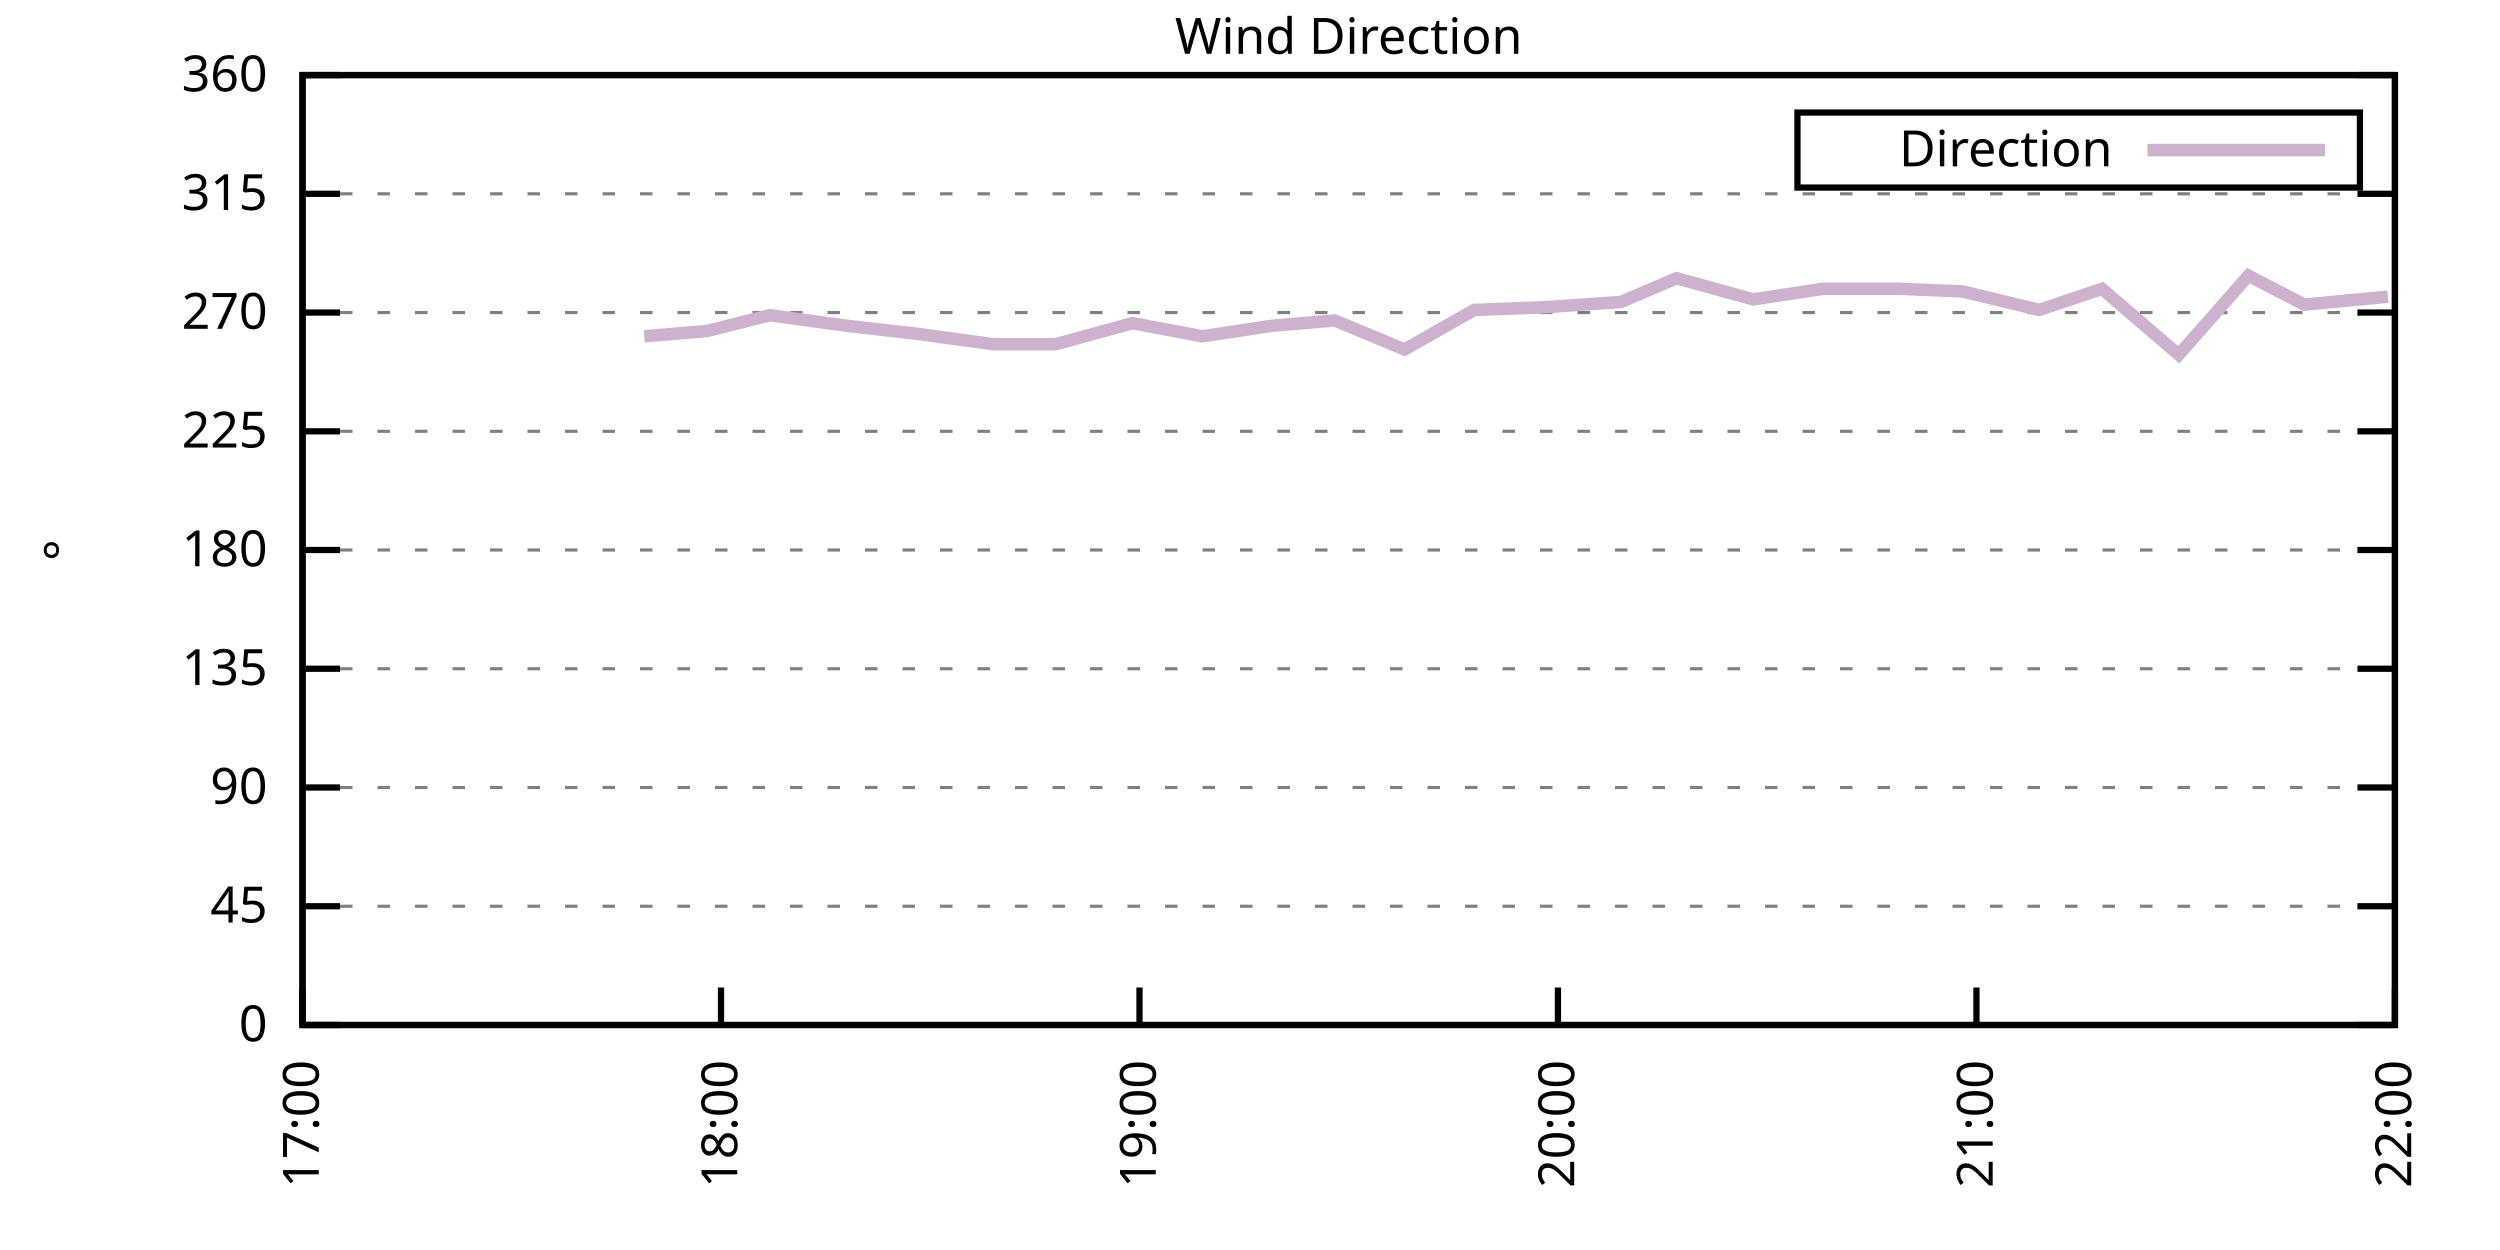
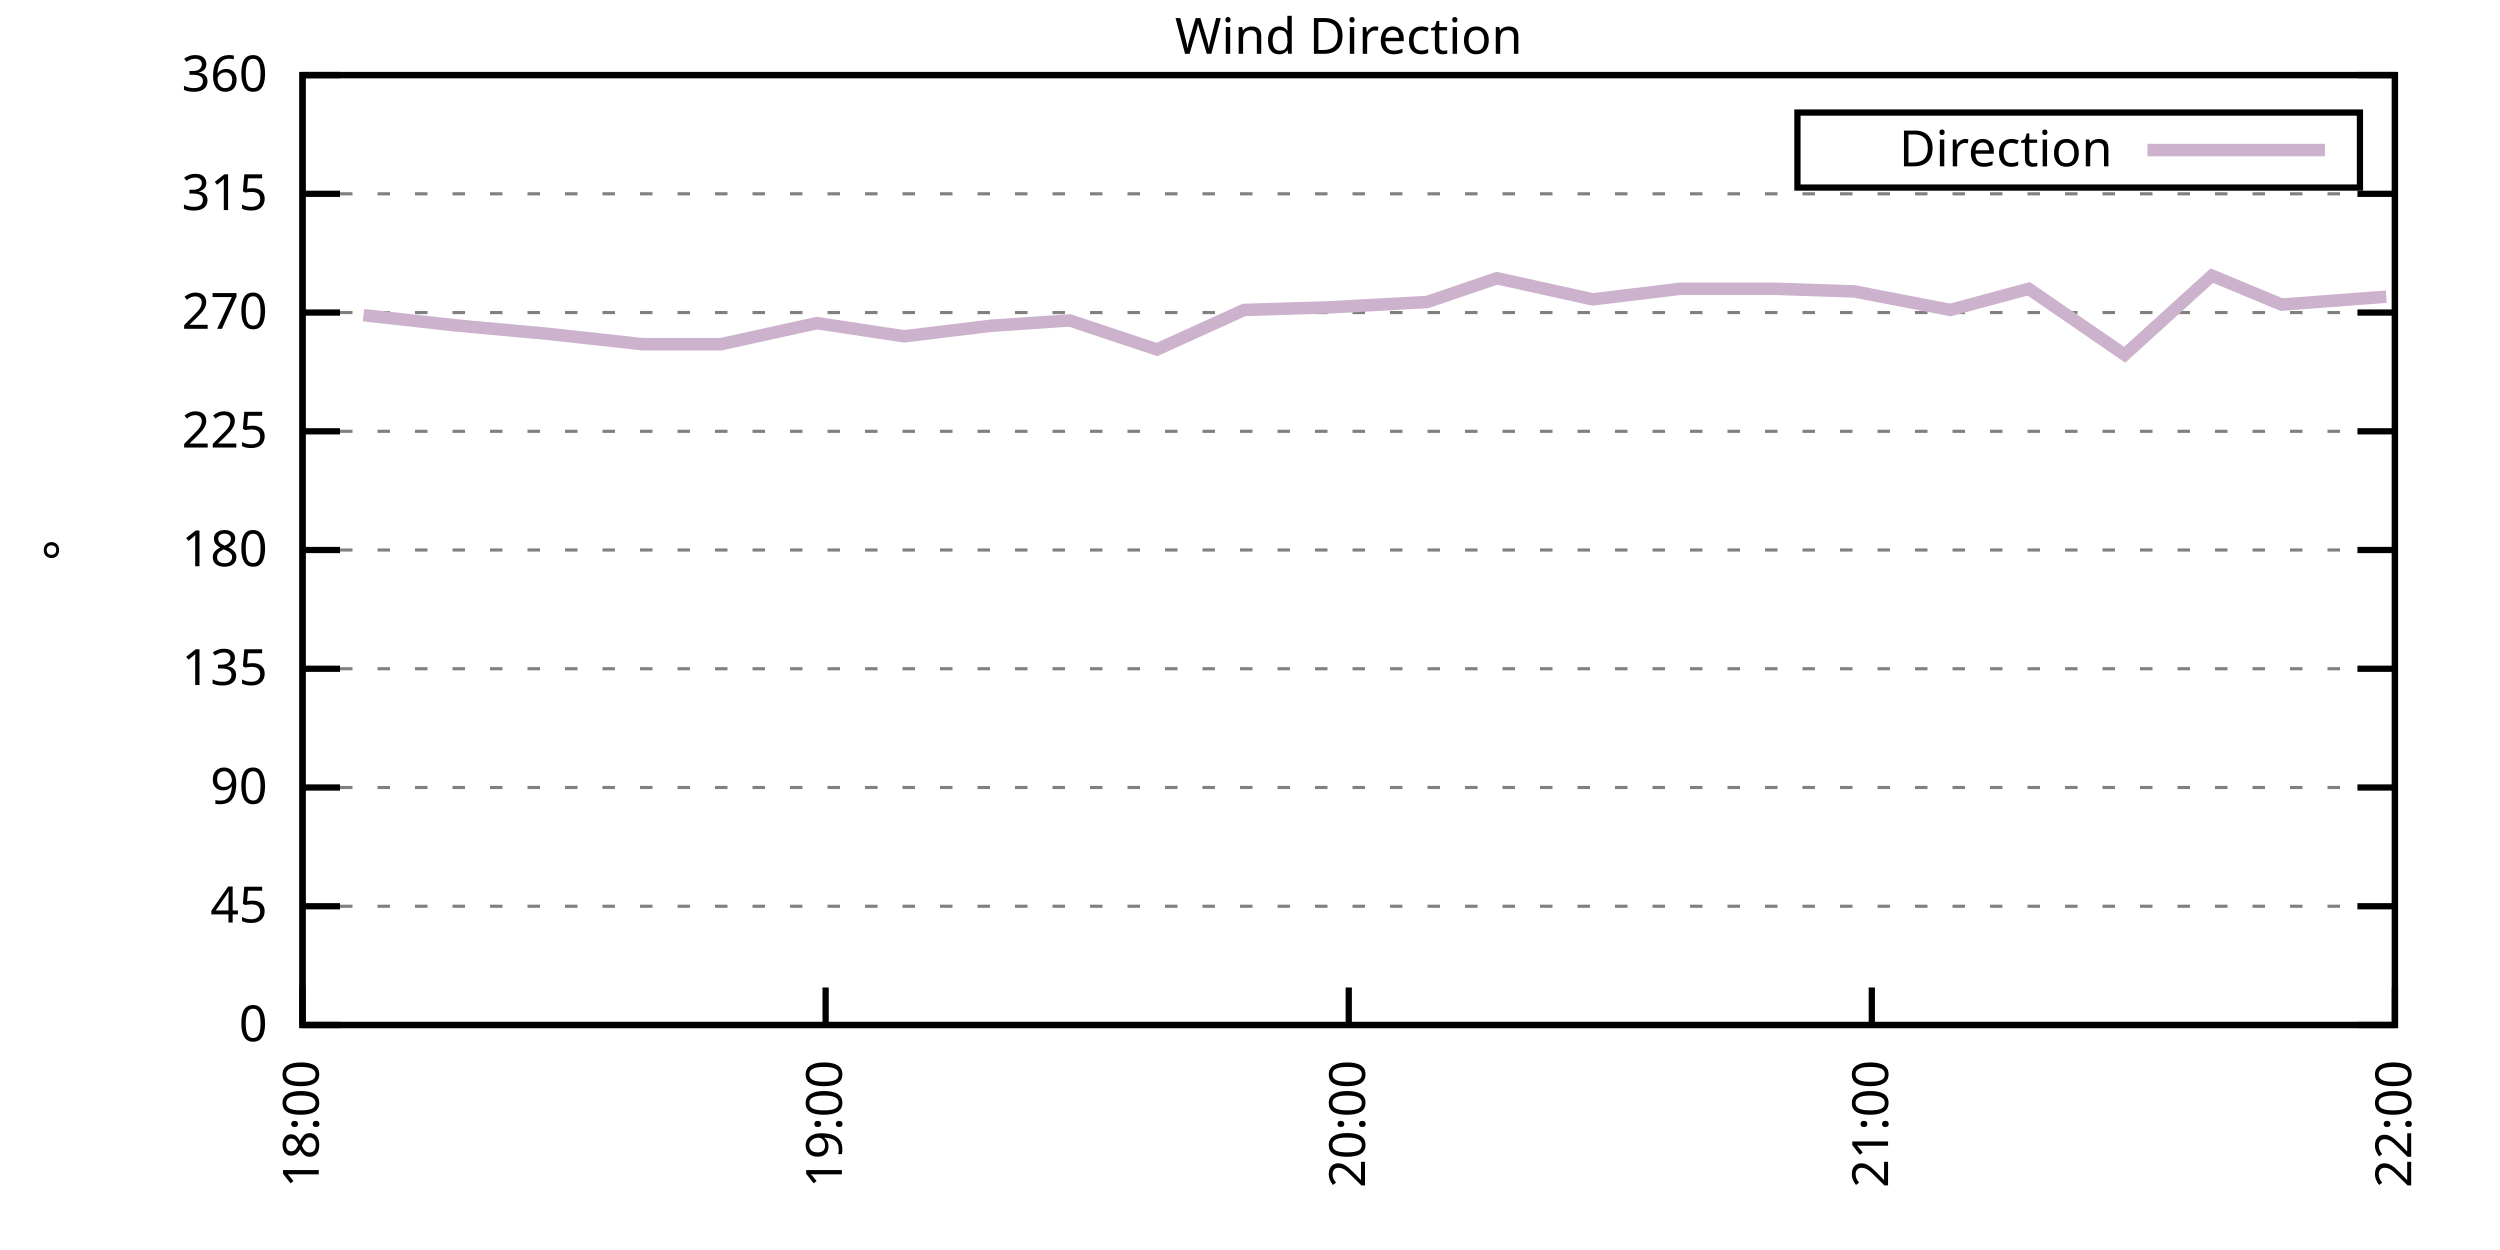
<svg xmlns="http://www.w3.org/2000/svg" xmlns:xlink="http://www.w3.org/1999/xlink" width="400" height="200" viewBox="0 0 400 200">
  <g id="gnuplot_canvas">
    <rect x="0" y="0" width="400" height="200" fill="none" />
    <defs>
      <circle id="gpDot" r="0.5" stroke-width="0.5" stroke="currentColor" />
      <path id="gpPt0" stroke-width="0.333" stroke="currentColor" d="M-1,0 h2 M0,-1 v2" />
      <path id="gpPt1" stroke-width="0.333" stroke="currentColor" d="M-1,-1 L1,1 M1,-1 L-1,1" />
      <path id="gpPt2" stroke-width="0.333" stroke="currentColor" d="M-1,0 L1,0 M0,-1 L0,1 M-1,-1 L1,1 M-1,1 L1,-1" />
      <rect id="gpPt3" stroke-width="0.333" stroke="currentColor" x="-1" y="-1" width="2" height="2" />
      <rect id="gpPt4" stroke-width="0.333" stroke="currentColor" fill="currentColor" x="-1" y="-1" width="2" height="2" />
      <circle id="gpPt5" stroke-width="0.333" stroke="currentColor" cx="0" cy="0" r="1" />
      <use xlink:href="#gpPt5" id="gpPt6" fill="currentColor" stroke="none" />
      <path id="gpPt7" stroke-width="0.333" stroke="currentColor" d="M0,-1.33 L-1.33,0.67 L1.33,0.67 z" />
      <use xlink:href="#gpPt7" id="gpPt8" fill="currentColor" stroke="none" />
      <use xlink:href="#gpPt7" id="gpPt9" stroke="currentColor" transform="rotate(180)" />
      <use xlink:href="#gpPt9" id="gpPt10" fill="currentColor" stroke="none" />
      <use xlink:href="#gpPt3" id="gpPt11" stroke="currentColor" transform="rotate(45)" />
      <use xlink:href="#gpPt11" id="gpPt12" fill="currentColor" stroke="none" />
      <path id="gpPt13" stroke-width="0.333" stroke="currentColor" d="M0,1.330 L1.265,0.411 L0.782,-1.067 L-0.782,-1.076 L-1.265,0.411 z" />
      <use xlink:href="#gpPt13" id="gpPt14" fill="currentColor" stroke="none" />
      <filter id="textbox" filterUnits="objectBoundingBox" x="0" y="0" height="1" width="1">
        <feFlood flood-color="white" flood-opacity="1" result="bgnd" />
        <feComposite in="SourceGraphic" in2="bgnd" operator="atop" />
      </filter>
      <filter id="greybox" filterUnits="objectBoundingBox" x="0" y="0" height="1" width="1">
        <feFlood flood-color="lightgrey" flood-opacity="1" result="grey" />
        <feComposite in="SourceGraphic" in2="grey" operator="atop" />
      </filter>
    </defs>
    <g fill="none" color="white" stroke="currentColor" stroke-width="1.00" stroke-linecap="butt" stroke-linejoin="miter">
</g>
    <g fill="none" color="black" stroke="currentColor" stroke-width="1.00" stroke-linecap="butt" stroke-linejoin="miter">
      <g stroke="none" shape-rendering="crispEdges">
        <polygon fill="rgb(255, 255, 255)" points="48.40,164.00 383.18,164.00 383.18,12.02 48.40,12.02 " />
      </g>
    </g>
    <g fill="none" color="black" stroke="currentColor" stroke-width="1.00" stroke-linecap="butt" stroke-linejoin="miter">
</g>
    <g fill="none" color="black" stroke="black" stroke-width="0.50" stroke-linecap="butt" stroke-linejoin="miter">
</g>
    <g fill="none" color="gray" stroke="currentColor" stroke-width="0.50" stroke-linecap="butt" stroke-linejoin="miter">
      <path stroke="gray" stroke-dasharray="2,4" class="gridline" d="M48.40,164.00 L383.19,164.00  " />
    </g>
    <g fill="none" color="gray" stroke="gray" stroke-width="1.00" stroke-linecap="butt" stroke-linejoin="miter">
</g>
    <g fill="none" color="black" stroke="currentColor" stroke-width="1.00" stroke-linecap="butt" stroke-linejoin="miter">
      <path stroke="black" d="M48.40,164.00 L54.40,164.00 M383.19,164.00 L377.19,164.00  " />
      <g transform="translate(42.80,166.60)" stroke="none" fill="black" font-family="Sans" font-size="8.00" text-anchor="end">
        <text>
          <tspan font-family="Sans"> 0</tspan>
        </text>
      </g>
    </g>
    <g fill="none" color="black" stroke="currentColor" stroke-width="1.00" stroke-linecap="butt" stroke-linejoin="miter">
</g>
    <g fill="none" color="black" stroke="black" stroke-width="0.50" stroke-linecap="butt" stroke-linejoin="miter">
</g>
    <g fill="none" color="gray" stroke="currentColor" stroke-width="0.50" stroke-linecap="butt" stroke-linejoin="miter">
      <path stroke="gray" stroke-dasharray="2,4" class="gridline" d="M48.40,145.00 L383.19,145.00  " />
    </g>
    <g fill="none" color="gray" stroke="gray" stroke-width="1.00" stroke-linecap="butt" stroke-linejoin="miter">
</g>
    <g fill="none" color="black" stroke="currentColor" stroke-width="1.00" stroke-linecap="butt" stroke-linejoin="miter">
      <path stroke="black" d="M48.40,145.00 L54.40,145.00 M383.19,145.00 L377.19,145.00  " />
      <g transform="translate(42.80,147.60)" stroke="none" fill="black" font-family="Sans" font-size="8.00" text-anchor="end">
        <text>
          <tspan font-family="Sans"> 45</tspan>
        </text>
      </g>
    </g>
    <g fill="none" color="black" stroke="currentColor" stroke-width="1.00" stroke-linecap="butt" stroke-linejoin="miter">
</g>
    <g fill="none" color="black" stroke="black" stroke-width="0.50" stroke-linecap="butt" stroke-linejoin="miter">
</g>
    <g fill="none" color="gray" stroke="currentColor" stroke-width="0.50" stroke-linecap="butt" stroke-linejoin="miter">
      <path stroke="gray" stroke-dasharray="2,4" class="gridline" d="M48.40,126.00 L383.19,126.00  " />
    </g>
    <g fill="none" color="gray" stroke="gray" stroke-width="1.00" stroke-linecap="butt" stroke-linejoin="miter">
</g>
    <g fill="none" color="black" stroke="currentColor" stroke-width="1.00" stroke-linecap="butt" stroke-linejoin="miter">
      <path stroke="black" d="M48.40,126.00 L54.40,126.00 M383.19,126.00 L377.19,126.00  " />
      <g transform="translate(42.80,128.60)" stroke="none" fill="black" font-family="Sans" font-size="8.00" text-anchor="end">
        <text>
          <tspan font-family="Sans"> 90</tspan>
        </text>
      </g>
    </g>
    <g fill="none" color="black" stroke="currentColor" stroke-width="1.00" stroke-linecap="butt" stroke-linejoin="miter">
</g>
    <g fill="none" color="black" stroke="black" stroke-width="0.50" stroke-linecap="butt" stroke-linejoin="miter">
</g>
    <g fill="none" color="gray" stroke="currentColor" stroke-width="0.50" stroke-linecap="butt" stroke-linejoin="miter">
      <path stroke="gray" stroke-dasharray="2,4" class="gridline" d="M48.40,107.00 L383.19,107.00  " />
    </g>
    <g fill="none" color="gray" stroke="gray" stroke-width="1.00" stroke-linecap="butt" stroke-linejoin="miter">
</g>
    <g fill="none" color="black" stroke="currentColor" stroke-width="1.00" stroke-linecap="butt" stroke-linejoin="miter">
      <path stroke="black" d="M48.40,107.00 L54.40,107.00 M383.19,107.00 L377.19,107.00  " />
      <g transform="translate(42.80,109.60)" stroke="none" fill="black" font-family="Sans" font-size="8.00" text-anchor="end">
        <text>
          <tspan font-family="Sans"> 135</tspan>
        </text>
      </g>
    </g>
    <g fill="none" color="black" stroke="currentColor" stroke-width="1.00" stroke-linecap="butt" stroke-linejoin="miter">
</g>
    <g fill="none" color="black" stroke="black" stroke-width="0.50" stroke-linecap="butt" stroke-linejoin="miter">
</g>
    <g fill="none" color="gray" stroke="currentColor" stroke-width="0.50" stroke-linecap="butt" stroke-linejoin="miter">
      <path stroke="gray" stroke-dasharray="2,4" class="gridline" d="M48.40,88.00 L383.19,88.00  " />
    </g>
    <g fill="none" color="gray" stroke="gray" stroke-width="1.00" stroke-linecap="butt" stroke-linejoin="miter">
</g>
    <g fill="none" color="black" stroke="currentColor" stroke-width="1.00" stroke-linecap="butt" stroke-linejoin="miter">
      <path stroke="black" d="M48.40,88.00 L54.40,88.00 M383.19,88.00 L377.19,88.00  " />
      <g transform="translate(42.80,90.60)" stroke="none" fill="black" font-family="Sans" font-size="8.00" text-anchor="end">
        <text>
          <tspan font-family="Sans"> 180</tspan>
        </text>
      </g>
    </g>
    <g fill="none" color="black" stroke="currentColor" stroke-width="1.00" stroke-linecap="butt" stroke-linejoin="miter">
</g>
    <g fill="none" color="black" stroke="black" stroke-width="0.50" stroke-linecap="butt" stroke-linejoin="miter">
</g>
    <g fill="none" color="gray" stroke="currentColor" stroke-width="0.50" stroke-linecap="butt" stroke-linejoin="miter">
      <path stroke="gray" stroke-dasharray="2,4" class="gridline" d="M48.40,69.01 L383.19,69.01  " />
    </g>
    <g fill="none" color="gray" stroke="gray" stroke-width="1.00" stroke-linecap="butt" stroke-linejoin="miter">
</g>
    <g fill="none" color="black" stroke="currentColor" stroke-width="1.00" stroke-linecap="butt" stroke-linejoin="miter">
      <path stroke="black" d="M48.40,69.01 L54.40,69.01 M383.19,69.01 L377.19,69.01  " />
      <g transform="translate(42.80,71.61)" stroke="none" fill="black" font-family="Sans" font-size="8.00" text-anchor="end">
        <text>
          <tspan font-family="Sans"> 225</tspan>
        </text>
      </g>
    </g>
    <g fill="none" color="black" stroke="currentColor" stroke-width="1.00" stroke-linecap="butt" stroke-linejoin="miter">
</g>
    <g fill="none" color="black" stroke="black" stroke-width="0.50" stroke-linecap="butt" stroke-linejoin="miter">
</g>
    <g fill="none" color="gray" stroke="currentColor" stroke-width="0.50" stroke-linecap="butt" stroke-linejoin="miter">
      <path stroke="gray" stroke-dasharray="2,4" class="gridline" d="M48.40,50.01 L383.19,50.01  " />
    </g>
    <g fill="none" color="gray" stroke="gray" stroke-width="1.00" stroke-linecap="butt" stroke-linejoin="miter">
</g>
    <g fill="none" color="black" stroke="currentColor" stroke-width="1.00" stroke-linecap="butt" stroke-linejoin="miter">
      <path stroke="black" d="M48.40,50.01 L54.40,50.01 M383.19,50.01 L377.19,50.01  " />
      <g transform="translate(42.80,52.61)" stroke="none" fill="black" font-family="Sans" font-size="8.00" text-anchor="end">
        <text>
          <tspan font-family="Sans"> 270</tspan>
        </text>
      </g>
    </g>
    <g fill="none" color="black" stroke="currentColor" stroke-width="1.00" stroke-linecap="butt" stroke-linejoin="miter">
</g>
    <g fill="none" color="black" stroke="black" stroke-width="0.50" stroke-linecap="butt" stroke-linejoin="miter">
</g>
    <g fill="none" color="gray" stroke="currentColor" stroke-width="0.50" stroke-linecap="butt" stroke-linejoin="miter">
      <path stroke="gray" stroke-dasharray="2,4" class="gridline" d="M48.40,31.01 L383.19,31.01  " />
    </g>
    <g fill="none" color="gray" stroke="gray" stroke-width="1.00" stroke-linecap="butt" stroke-linejoin="miter">
</g>
    <g fill="none" color="black" stroke="currentColor" stroke-width="1.00" stroke-linecap="butt" stroke-linejoin="miter">
      <path stroke="black" d="M48.40,31.01 L54.40,31.01 M383.19,31.01 L377.19,31.01  " />
      <g transform="translate(42.80,33.61)" stroke="none" fill="black" font-family="Sans" font-size="8.00" text-anchor="end">
        <text>
          <tspan font-family="Sans"> 315</tspan>
        </text>
      </g>
    </g>
    <g fill="none" color="black" stroke="currentColor" stroke-width="1.00" stroke-linecap="butt" stroke-linejoin="miter">
</g>
    <g fill="none" color="black" stroke="black" stroke-width="0.50" stroke-linecap="butt" stroke-linejoin="miter">
</g>
    <g fill="none" color="gray" stroke="currentColor" stroke-width="0.50" stroke-linecap="butt" stroke-linejoin="miter">
      <path stroke="gray" stroke-dasharray="2,4" class="gridline" d="M48.40,12.01 L383.19,12.01  " />
    </g>
    <g fill="none" color="gray" stroke="gray" stroke-width="1.00" stroke-linecap="butt" stroke-linejoin="miter">
</g>
    <g fill="none" color="black" stroke="currentColor" stroke-width="1.00" stroke-linecap="butt" stroke-linejoin="miter">
      <path stroke="black" d="M48.40,12.01 L54.40,12.01 M383.19,12.01 L377.19,12.01  " />
      <g transform="translate(42.80,14.61)" stroke="none" fill="black" font-family="Sans" font-size="8.00" text-anchor="end">
        <text>
          <tspan font-family="Sans"> 360</tspan>
        </text>
      </g>
    </g>
    <g fill="none" color="black" stroke="currentColor" stroke-width="1.00" stroke-linecap="butt" stroke-linejoin="miter">
      <path stroke="black" d="M48.40,164.00 L48.40,158.00  " />
      <g transform="translate(51.00,169.60) rotate(270.00)" stroke="none" fill="black" font-family="Sans" font-size="8.00" text-anchor="end">
        <text>
-           <tspan font-family="Sans">17:00</tspan>
-         </text>
-       </g>
-     </g>
-     <g fill="none" color="black" stroke="currentColor" stroke-width="1.00" stroke-linecap="butt" stroke-linejoin="miter">
-       <path stroke="black" d="M115.36,164.00 L115.36,158.00  " />
-       <g transform="translate(117.96,169.60) rotate(270.00)" stroke="none" fill="black" font-family="Sans" font-size="8.00" text-anchor="end">
-         <text>
          <tspan font-family="Sans">18:00</tspan>
        </text>
      </g>
    </g>
    <g fill="none" color="black" stroke="currentColor" stroke-width="1.00" stroke-linecap="butt" stroke-linejoin="miter">
-       <path stroke="black" d="M182.32,164.00 L182.32,158.00  " />
-       <g transform="translate(184.92,169.60) rotate(270.00)" stroke="none" fill="black" font-family="Sans" font-size="8.00" text-anchor="end">
+       <path stroke="black" d="M132.10,164.00 L132.10,158.00  " />
+       <g transform="translate(134.70,169.60) rotate(270.00)" stroke="none" fill="black" font-family="Sans" font-size="8.00" text-anchor="end">
        <text>
          <tspan font-family="Sans">19:00</tspan>
        </text>
      </g>
    </g>
    <g fill="none" color="black" stroke="currentColor" stroke-width="1.00" stroke-linecap="butt" stroke-linejoin="miter">
-       <path stroke="black" d="M249.27,164.00 L249.27,158.00  " />
-       <g transform="translate(251.87,169.60) rotate(270.00)" stroke="none" fill="black" font-family="Sans" font-size="8.00" text-anchor="end">
+       <path stroke="black" d="M215.80,164.00 L215.80,158.00  " />
+       <g transform="translate(218.40,169.60) rotate(270.00)" stroke="none" fill="black" font-family="Sans" font-size="8.00" text-anchor="end">
        <text>
          <tspan font-family="Sans">20:00</tspan>
        </text>
      </g>
    </g>
    <g fill="none" color="black" stroke="currentColor" stroke-width="1.00" stroke-linecap="butt" stroke-linejoin="miter">
-       <path stroke="black" d="M316.23,164.00 L316.23,158.00  " />
-       <g transform="translate(318.83,169.60) rotate(270.00)" stroke="none" fill="black" font-family="Sans" font-size="8.00" text-anchor="end">
+       <path stroke="black" d="M299.49,164.00 L299.49,158.00  " />
+       <g transform="translate(302.09,169.60) rotate(270.00)" stroke="none" fill="black" font-family="Sans" font-size="8.00" text-anchor="end">
        <text>
          <tspan font-family="Sans">21:00</tspan>
        </text>
      </g>
    </g>
    <g fill="none" color="black" stroke="currentColor" stroke-width="1.00" stroke-linecap="butt" stroke-linejoin="miter">
      <path stroke="black" d="M383.19,164.00 L383.19,158.00  " />
      <g transform="translate(385.79,169.60) rotate(270.00)" stroke="none" fill="black" font-family="Sans" font-size="8.00" text-anchor="end">
        <text>
          <tspan font-family="Sans">22:00</tspan>
        </text>
      </g>
    </g>
    <g fill="none" color="black" stroke="currentColor" stroke-width="1.00" stroke-linecap="butt" stroke-linejoin="miter">
</g>
    <g fill="none" color="black" stroke="currentColor" stroke-width="1.00" stroke-linecap="butt" stroke-linejoin="miter">
      <path stroke="black" d="M48.40,12.01 L48.40,164.00 L383.19,164.00 L383.19,12.01 L48.40,12.01 Z  " />
    </g>
    <g fill="none" color="black" stroke="currentColor" stroke-width="1.00" stroke-linecap="butt" stroke-linejoin="miter">
</g>
    <g fill="none" color="black" stroke="currentColor" stroke-width="1.00" stroke-linecap="butt" stroke-linejoin="miter">
      <path stroke="black" d="M287.59,30.01 L287.59,18.01 L377.59,18.01 L377.59,30.01 L287.59,30.01 Z  " />
    </g>
    <g id="Wind_direction_plot_1">
      <g fill="none" color="white" stroke="black" stroke-width="2.00" stroke-linecap="butt" stroke-linejoin="miter">
</g>
      <g fill="none" color="black" stroke="currentColor" stroke-width="2.00" stroke-linecap="butt" stroke-linejoin="miter">
        <g transform="translate(337.99,26.61)" stroke="none" fill="black" font-family="Sans" font-size="8.00" text-anchor="end">
          <text>
            <tspan font-family="Sans">Direction</tspan>
          </text>
        </g>
      </g>
      <g fill="none" color="black" stroke="currentColor" stroke-width="2.00" stroke-linecap="butt" stroke-linejoin="miter">
-         <path stroke="rgb(204, 178, 204)" d="M343.59,24.01 L371.99,24.01 M103.08,53.81 L113.13,52.96 L123.17,50.43 L135.45,52.12 L146.61,53.39 L158.88,55.07   L168.92,55.07 L181.20,51.70 L192.36,53.81 L203.52,52.12 L213.56,51.27 L224.72,55.92 L235.88,49.59 L247.04,49.16   L259.32,48.32 L268.25,44.52 L280.52,47.90 L291.68,46.21 L303.96,46.21 L314.00,46.63 L326.28,49.59 L336.32,46.21   L348.60,56.76 L359.75,44.10 L368.68,48.74 L382.07,47.47  " />
+         <path stroke="rgb(204, 178, 204)" d="M343.59,24.01 L371.99,24.01 M58.16,50.43 L73.51,52.12 L87.46,53.39 L102.80,55.07 L115.36,55.07 L130.70,51.70   L144.65,53.81 L158.60,52.12 L171.16,51.27 L185.11,55.92 L199.06,49.59 L213.01,49.16 L228.35,48.32 L239.51,44.52   L254.85,47.90 L268.80,46.21 L284.15,46.21 L296.70,46.63 L312.05,49.59 L324.60,46.21 L339.95,56.76 L353.90,44.10   L365.06,48.74 L381.80,47.47  " />
      </g>
    </g>
    <g fill="none" color="black" stroke="currentColor" stroke-width="2.00" stroke-linecap="butt" stroke-linejoin="miter">
</g>
    <g fill="none" color="black" stroke="black" stroke-width="1.00" stroke-linecap="butt" stroke-linejoin="miter">
</g>
    <g fill="none" color="black" stroke="currentColor" stroke-width="1.00" stroke-linecap="butt" stroke-linejoin="miter">
      <path stroke="black" d="M48.40,12.01 L48.40,164.00 L383.19,164.00 L383.19,12.01 L48.40,12.01 Z  " />
      <g transform="translate(12.80,88.01) rotate(270.00)" stroke="none" fill="black" font-family="Sans" font-size="8.00" text-anchor="middle">
        <text>
          <tspan font-family="Sans">°</tspan>
        </text>
      </g>
    </g>
    <g fill="none" color="black" stroke="currentColor" stroke-width="1.00" stroke-linecap="butt" stroke-linejoin="miter">
</g>
    <g fill="none" color="black" stroke="currentColor" stroke-width="1.00" stroke-linecap="butt" stroke-linejoin="miter">
      <g transform="translate(215.79,8.61)" stroke="none" fill="black" font-family="Sans" font-size="8.00" text-anchor="middle">
        <text>
          <tspan font-family="Sans">Wind Direction</tspan>
        </text>
      </g>
    </g>
    <g fill="none" color="black" stroke="currentColor" stroke-width="1.00" stroke-linecap="butt" stroke-linejoin="miter">
</g>
  </g>
</svg>
